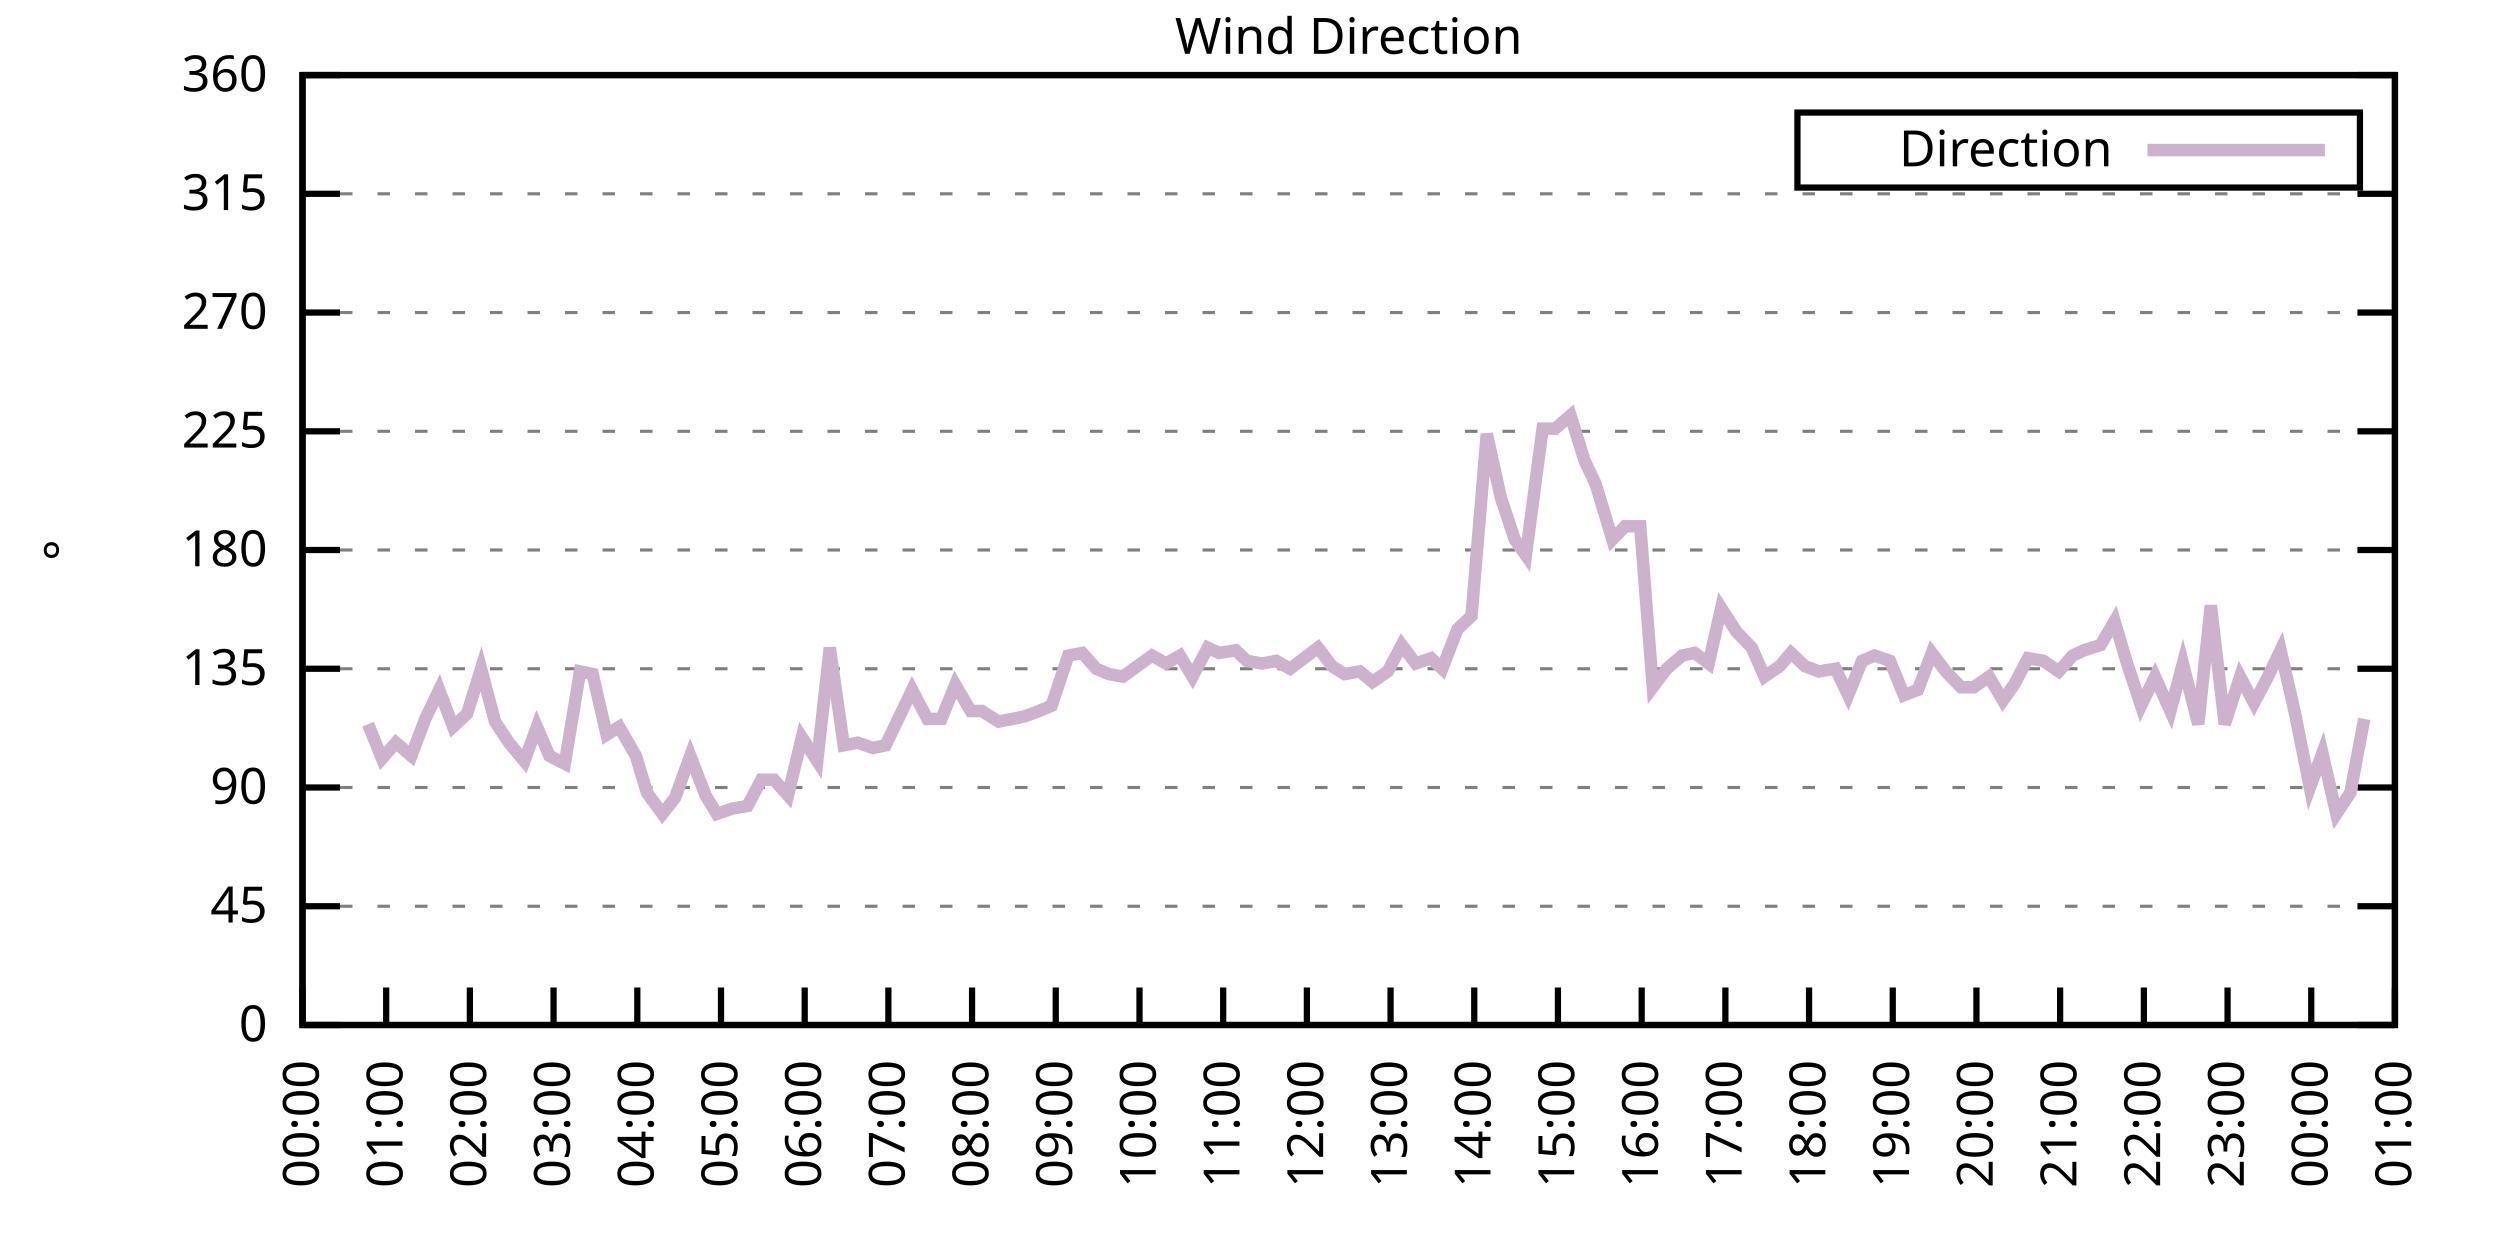
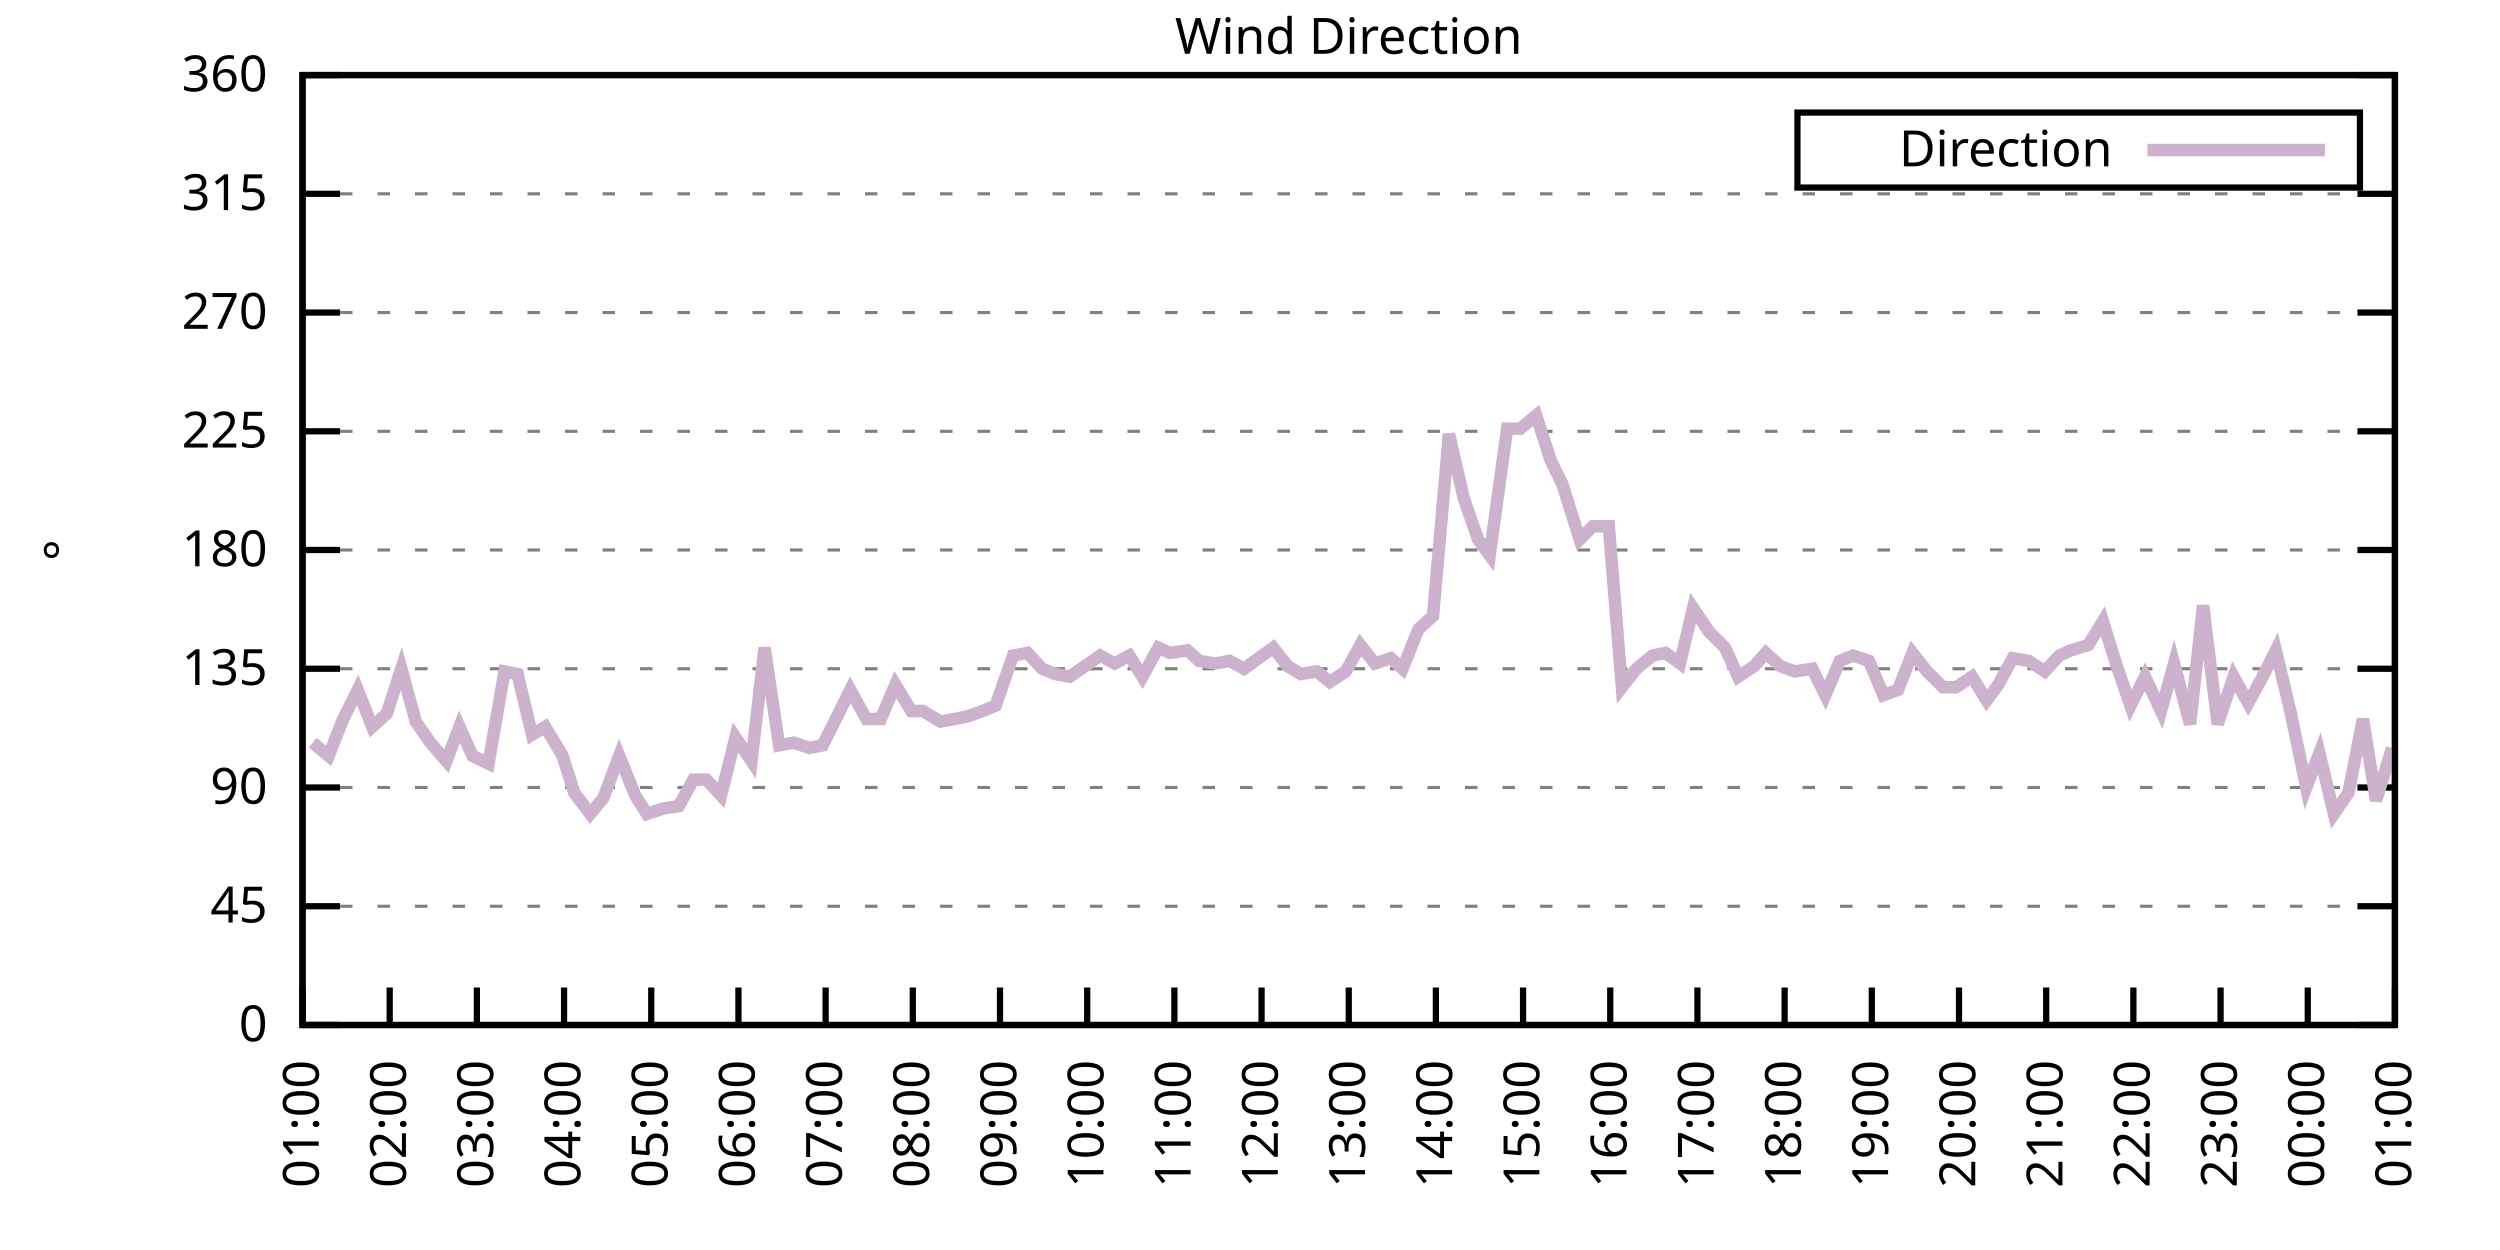
<svg xmlns="http://www.w3.org/2000/svg" xmlns:xlink="http://www.w3.org/1999/xlink" width="400" height="200" viewBox="0 0 400 200">
  <g id="gnuplot_canvas">
    <rect x="0" y="0" width="400" height="200" fill="none" />
    <defs>
      <circle id="gpDot" r="0.5" stroke-width="0.5" stroke="currentColor" />
      <path id="gpPt0" stroke-width="0.333" stroke="currentColor" d="M-1,0 h2 M0,-1 v2" />
      <path id="gpPt1" stroke-width="0.333" stroke="currentColor" d="M-1,-1 L1,1 M1,-1 L-1,1" />
      <path id="gpPt2" stroke-width="0.333" stroke="currentColor" d="M-1,0 L1,0 M0,-1 L0,1 M-1,-1 L1,1 M-1,1 L1,-1" />
      <rect id="gpPt3" stroke-width="0.333" stroke="currentColor" x="-1" y="-1" width="2" height="2" />
      <rect id="gpPt4" stroke-width="0.333" stroke="currentColor" fill="currentColor" x="-1" y="-1" width="2" height="2" />
      <circle id="gpPt5" stroke-width="0.333" stroke="currentColor" cx="0" cy="0" r="1" />
      <use xlink:href="#gpPt5" id="gpPt6" fill="currentColor" stroke="none" />
      <path id="gpPt7" stroke-width="0.333" stroke="currentColor" d="M0,-1.33 L-1.33,0.67 L1.33,0.67 z" />
      <use xlink:href="#gpPt7" id="gpPt8" fill="currentColor" stroke="none" />
      <use xlink:href="#gpPt7" id="gpPt9" stroke="currentColor" transform="rotate(180)" />
      <use xlink:href="#gpPt9" id="gpPt10" fill="currentColor" stroke="none" />
      <use xlink:href="#gpPt3" id="gpPt11" stroke="currentColor" transform="rotate(45)" />
      <use xlink:href="#gpPt11" id="gpPt12" fill="currentColor" stroke="none" />
      <path id="gpPt13" stroke-width="0.333" stroke="currentColor" d="M0,1.330 L1.265,0.411 L0.782,-1.067 L-0.782,-1.076 L-1.265,0.411 z" />
      <use xlink:href="#gpPt13" id="gpPt14" fill="currentColor" stroke="none" />
      <filter id="textbox" filterUnits="objectBoundingBox" x="0" y="0" height="1" width="1">
        <feFlood flood-color="white" flood-opacity="1" result="bgnd" />
        <feComposite in="SourceGraphic" in2="bgnd" operator="atop" />
      </filter>
      <filter id="greybox" filterUnits="objectBoundingBox" x="0" y="0" height="1" width="1">
        <feFlood flood-color="lightgrey" flood-opacity="1" result="grey" />
        <feComposite in="SourceGraphic" in2="grey" operator="atop" />
      </filter>
    </defs>
    <g fill="none" color="white" stroke="currentColor" stroke-width="1.00" stroke-linecap="butt" stroke-linejoin="miter">
</g>
    <g fill="none" color="black" stroke="currentColor" stroke-width="1.00" stroke-linecap="butt" stroke-linejoin="miter">
      <g stroke="none" shape-rendering="crispEdges">
        <polygon fill="rgb(255, 255, 255)" points="48.40,164.00 383.18,164.00 383.18,12.02 48.40,12.02 " />
      </g>
    </g>
    <g fill="none" color="black" stroke="currentColor" stroke-width="1.00" stroke-linecap="butt" stroke-linejoin="miter">
</g>
    <g fill="none" color="black" stroke="black" stroke-width="0.50" stroke-linecap="butt" stroke-linejoin="miter">
</g>
    <g fill="none" color="gray" stroke="currentColor" stroke-width="0.50" stroke-linecap="butt" stroke-linejoin="miter">
      <path stroke="gray" stroke-dasharray="2,4" class="gridline" d="M48.40,164.00 L383.19,164.00  " />
    </g>
    <g fill="none" color="gray" stroke="gray" stroke-width="1.00" stroke-linecap="butt" stroke-linejoin="miter">
</g>
    <g fill="none" color="black" stroke="currentColor" stroke-width="1.00" stroke-linecap="butt" stroke-linejoin="miter">
      <path stroke="black" d="M48.40,164.00 L54.40,164.00 M383.19,164.00 L377.19,164.00  " />
      <g transform="translate(42.80,166.60)" stroke="none" fill="black" font-family="Sans" font-size="8.00" text-anchor="end">
        <text>
          <tspan font-family="Sans"> 0</tspan>
        </text>
      </g>
    </g>
    <g fill="none" color="black" stroke="currentColor" stroke-width="1.00" stroke-linecap="butt" stroke-linejoin="miter">
</g>
    <g fill="none" color="black" stroke="black" stroke-width="0.50" stroke-linecap="butt" stroke-linejoin="miter">
</g>
    <g fill="none" color="gray" stroke="currentColor" stroke-width="0.50" stroke-linecap="butt" stroke-linejoin="miter">
      <path stroke="gray" stroke-dasharray="2,4" class="gridline" d="M48.40,145.00 L383.19,145.00  " />
    </g>
    <g fill="none" color="gray" stroke="gray" stroke-width="1.00" stroke-linecap="butt" stroke-linejoin="miter">
</g>
    <g fill="none" color="black" stroke="currentColor" stroke-width="1.00" stroke-linecap="butt" stroke-linejoin="miter">
      <path stroke="black" d="M48.40,145.00 L54.40,145.00 M383.19,145.00 L377.19,145.00  " />
      <g transform="translate(42.80,147.60)" stroke="none" fill="black" font-family="Sans" font-size="8.00" text-anchor="end">
        <text>
          <tspan font-family="Sans"> 45</tspan>
        </text>
      </g>
    </g>
    <g fill="none" color="black" stroke="currentColor" stroke-width="1.00" stroke-linecap="butt" stroke-linejoin="miter">
</g>
    <g fill="none" color="black" stroke="black" stroke-width="0.50" stroke-linecap="butt" stroke-linejoin="miter">
</g>
    <g fill="none" color="gray" stroke="currentColor" stroke-width="0.50" stroke-linecap="butt" stroke-linejoin="miter">
      <path stroke="gray" stroke-dasharray="2,4" class="gridline" d="M48.40,126.00 L383.19,126.00  " />
    </g>
    <g fill="none" color="gray" stroke="gray" stroke-width="1.00" stroke-linecap="butt" stroke-linejoin="miter">
</g>
    <g fill="none" color="black" stroke="currentColor" stroke-width="1.00" stroke-linecap="butt" stroke-linejoin="miter">
      <path stroke="black" d="M48.40,126.00 L54.40,126.00 M383.19,126.00 L377.19,126.00  " />
      <g transform="translate(42.80,128.60)" stroke="none" fill="black" font-family="Sans" font-size="8.00" text-anchor="end">
        <text>
          <tspan font-family="Sans"> 90</tspan>
        </text>
      </g>
    </g>
    <g fill="none" color="black" stroke="currentColor" stroke-width="1.00" stroke-linecap="butt" stroke-linejoin="miter">
</g>
    <g fill="none" color="black" stroke="black" stroke-width="0.50" stroke-linecap="butt" stroke-linejoin="miter">
</g>
    <g fill="none" color="gray" stroke="currentColor" stroke-width="0.50" stroke-linecap="butt" stroke-linejoin="miter">
      <path stroke="gray" stroke-dasharray="2,4" class="gridline" d="M48.40,107.00 L383.19,107.00  " />
    </g>
    <g fill="none" color="gray" stroke="gray" stroke-width="1.00" stroke-linecap="butt" stroke-linejoin="miter">
</g>
    <g fill="none" color="black" stroke="currentColor" stroke-width="1.00" stroke-linecap="butt" stroke-linejoin="miter">
      <path stroke="black" d="M48.40,107.00 L54.40,107.00 M383.19,107.00 L377.19,107.00  " />
      <g transform="translate(42.80,109.60)" stroke="none" fill="black" font-family="Sans" font-size="8.00" text-anchor="end">
        <text>
          <tspan font-family="Sans"> 135</tspan>
        </text>
      </g>
    </g>
    <g fill="none" color="black" stroke="currentColor" stroke-width="1.00" stroke-linecap="butt" stroke-linejoin="miter">
</g>
    <g fill="none" color="black" stroke="black" stroke-width="0.50" stroke-linecap="butt" stroke-linejoin="miter">
</g>
    <g fill="none" color="gray" stroke="currentColor" stroke-width="0.50" stroke-linecap="butt" stroke-linejoin="miter">
      <path stroke="gray" stroke-dasharray="2,4" class="gridline" d="M48.40,88.00 L383.19,88.00  " />
    </g>
    <g fill="none" color="gray" stroke="gray" stroke-width="1.00" stroke-linecap="butt" stroke-linejoin="miter">
</g>
    <g fill="none" color="black" stroke="currentColor" stroke-width="1.00" stroke-linecap="butt" stroke-linejoin="miter">
      <path stroke="black" d="M48.40,88.00 L54.40,88.00 M383.19,88.00 L377.19,88.00  " />
      <g transform="translate(42.80,90.60)" stroke="none" fill="black" font-family="Sans" font-size="8.00" text-anchor="end">
        <text>
          <tspan font-family="Sans"> 180</tspan>
        </text>
      </g>
    </g>
    <g fill="none" color="black" stroke="currentColor" stroke-width="1.00" stroke-linecap="butt" stroke-linejoin="miter">
</g>
    <g fill="none" color="black" stroke="black" stroke-width="0.50" stroke-linecap="butt" stroke-linejoin="miter">
</g>
    <g fill="none" color="gray" stroke="currentColor" stroke-width="0.50" stroke-linecap="butt" stroke-linejoin="miter">
      <path stroke="gray" stroke-dasharray="2,4" class="gridline" d="M48.40,69.01 L383.19,69.01  " />
    </g>
    <g fill="none" color="gray" stroke="gray" stroke-width="1.00" stroke-linecap="butt" stroke-linejoin="miter">
</g>
    <g fill="none" color="black" stroke="currentColor" stroke-width="1.00" stroke-linecap="butt" stroke-linejoin="miter">
      <path stroke="black" d="M48.40,69.01 L54.40,69.01 M383.19,69.01 L377.19,69.01  " />
      <g transform="translate(42.80,71.61)" stroke="none" fill="black" font-family="Sans" font-size="8.00" text-anchor="end">
        <text>
          <tspan font-family="Sans"> 225</tspan>
        </text>
      </g>
    </g>
    <g fill="none" color="black" stroke="currentColor" stroke-width="1.00" stroke-linecap="butt" stroke-linejoin="miter">
</g>
    <g fill="none" color="black" stroke="black" stroke-width="0.50" stroke-linecap="butt" stroke-linejoin="miter">
</g>
    <g fill="none" color="gray" stroke="currentColor" stroke-width="0.50" stroke-linecap="butt" stroke-linejoin="miter">
      <path stroke="gray" stroke-dasharray="2,4" class="gridline" d="M48.40,50.01 L383.19,50.01  " />
    </g>
    <g fill="none" color="gray" stroke="gray" stroke-width="1.00" stroke-linecap="butt" stroke-linejoin="miter">
</g>
    <g fill="none" color="black" stroke="currentColor" stroke-width="1.00" stroke-linecap="butt" stroke-linejoin="miter">
      <path stroke="black" d="M48.40,50.01 L54.40,50.01 M383.19,50.01 L377.19,50.01  " />
      <g transform="translate(42.80,52.61)" stroke="none" fill="black" font-family="Sans" font-size="8.00" text-anchor="end">
        <text>
          <tspan font-family="Sans"> 270</tspan>
        </text>
      </g>
    </g>
    <g fill="none" color="black" stroke="currentColor" stroke-width="1.00" stroke-linecap="butt" stroke-linejoin="miter">
</g>
    <g fill="none" color="black" stroke="black" stroke-width="0.50" stroke-linecap="butt" stroke-linejoin="miter">
</g>
    <g fill="none" color="gray" stroke="currentColor" stroke-width="0.50" stroke-linecap="butt" stroke-linejoin="miter">
      <path stroke="gray" stroke-dasharray="2,4" class="gridline" d="M48.40,31.01 L383.19,31.01  " />
    </g>
    <g fill="none" color="gray" stroke="gray" stroke-width="1.00" stroke-linecap="butt" stroke-linejoin="miter">
</g>
    <g fill="none" color="black" stroke="currentColor" stroke-width="1.00" stroke-linecap="butt" stroke-linejoin="miter">
      <path stroke="black" d="M48.40,31.01 L54.40,31.01 M383.19,31.01 L377.19,31.01  " />
      <g transform="translate(42.80,33.61)" stroke="none" fill="black" font-family="Sans" font-size="8.00" text-anchor="end">
        <text>
          <tspan font-family="Sans"> 315</tspan>
        </text>
      </g>
    </g>
    <g fill="none" color="black" stroke="currentColor" stroke-width="1.00" stroke-linecap="butt" stroke-linejoin="miter">
</g>
    <g fill="none" color="black" stroke="black" stroke-width="0.50" stroke-linecap="butt" stroke-linejoin="miter">
</g>
    <g fill="none" color="gray" stroke="currentColor" stroke-width="0.50" stroke-linecap="butt" stroke-linejoin="miter">
      <path stroke="gray" stroke-dasharray="2,4" class="gridline" d="M48.40,12.01 L383.19,12.01  " />
    </g>
    <g fill="none" color="gray" stroke="gray" stroke-width="1.00" stroke-linecap="butt" stroke-linejoin="miter">
</g>
    <g fill="none" color="black" stroke="currentColor" stroke-width="1.00" stroke-linecap="butt" stroke-linejoin="miter">
      <path stroke="black" d="M48.40,12.01 L54.40,12.01 M383.19,12.01 L377.19,12.01  " />
      <g transform="translate(42.80,14.61)" stroke="none" fill="black" font-family="Sans" font-size="8.00" text-anchor="end">
        <text>
          <tspan font-family="Sans"> 360</tspan>
        </text>
      </g>
    </g>
    <g fill="none" color="black" stroke="currentColor" stroke-width="1.00" stroke-linecap="butt" stroke-linejoin="miter">
      <path stroke="black" d="M48.40,164.00 L48.40,158.00  " />
      <g transform="translate(51.00,169.60) rotate(270.00)" stroke="none" fill="black" font-family="Sans" font-size="8.00" text-anchor="end">
        <text>
-           <tspan font-family="Sans">00:00</tspan>
-         </text>
-       </g>
-     </g>
-     <g fill="none" color="black" stroke="currentColor" stroke-width="1.00" stroke-linecap="butt" stroke-linejoin="miter">
-       <path stroke="black" d="M61.79,164.00 L61.79,158.00  " />
-       <g transform="translate(64.39,169.60) rotate(270.00)" stroke="none" fill="black" font-family="Sans" font-size="8.00" text-anchor="end">
-         <text>
          <tspan font-family="Sans">01:00</tspan>
        </text>
      </g>
    </g>
    <g fill="none" color="black" stroke="currentColor" stroke-width="1.00" stroke-linecap="butt" stroke-linejoin="miter">
-       <path stroke="black" d="M75.18,164.00 L75.18,158.00  " />
-       <g transform="translate(77.78,169.60) rotate(270.00)" stroke="none" fill="black" font-family="Sans" font-size="8.00" text-anchor="end">
+       <path stroke="black" d="M62.35,164.00 L62.35,158.00  " />
+       <g transform="translate(64.95,169.60) rotate(270.00)" stroke="none" fill="black" font-family="Sans" font-size="8.00" text-anchor="end">
        <text>
          <tspan font-family="Sans">02:00</tspan>
        </text>
      </g>
    </g>
    <g fill="none" color="black" stroke="currentColor" stroke-width="1.00" stroke-linecap="butt" stroke-linejoin="miter">
-       <path stroke="black" d="M88.57,164.00 L88.57,158.00  " />
-       <g transform="translate(91.17,169.60) rotate(270.00)" stroke="none" fill="black" font-family="Sans" font-size="8.00" text-anchor="end">
+       <path stroke="black" d="M76.30,164.00 L76.30,158.00  " />
+       <g transform="translate(78.90,169.60) rotate(270.00)" stroke="none" fill="black" font-family="Sans" font-size="8.00" text-anchor="end">
        <text>
          <tspan font-family="Sans">03:00</tspan>
        </text>
      </g>
    </g>
    <g fill="none" color="black" stroke="currentColor" stroke-width="1.00" stroke-linecap="butt" stroke-linejoin="miter">
-       <path stroke="black" d="M101.97,164.00 L101.97,158.00  " />
-       <g transform="translate(104.57,169.60) rotate(270.00)" stroke="none" fill="black" font-family="Sans" font-size="8.00" text-anchor="end">
+       <path stroke="black" d="M90.25,164.00 L90.25,158.00  " />
+       <g transform="translate(92.85,169.60) rotate(270.00)" stroke="none" fill="black" font-family="Sans" font-size="8.00" text-anchor="end">
        <text>
          <tspan font-family="Sans">04:00</tspan>
        </text>
      </g>
    </g>
    <g fill="none" color="black" stroke="currentColor" stroke-width="1.00" stroke-linecap="butt" stroke-linejoin="miter">
-       <path stroke="black" d="M115.36,164.00 L115.36,158.00  " />
-       <g transform="translate(117.96,169.60) rotate(270.00)" stroke="none" fill="black" font-family="Sans" font-size="8.00" text-anchor="end">
+       <path stroke="black" d="M104.20,164.00 L104.20,158.00  " />
+       <g transform="translate(106.80,169.60) rotate(270.00)" stroke="none" fill="black" font-family="Sans" font-size="8.00" text-anchor="end">
        <text>
          <tspan font-family="Sans">05:00</tspan>
        </text>
      </g>
    </g>
    <g fill="none" color="black" stroke="currentColor" stroke-width="1.00" stroke-linecap="butt" stroke-linejoin="miter">
-       <path stroke="black" d="M128.75,164.00 L128.75,158.00  " />
-       <g transform="translate(131.35,169.60) rotate(270.00)" stroke="none" fill="black" font-family="Sans" font-size="8.00" text-anchor="end">
+       <path stroke="black" d="M118.15,164.00 L118.15,158.00  " />
+       <g transform="translate(120.75,169.60) rotate(270.00)" stroke="none" fill="black" font-family="Sans" font-size="8.00" text-anchor="end">
        <text>
          <tspan font-family="Sans">06:00</tspan>
        </text>
      </g>
    </g>
    <g fill="none" color="black" stroke="currentColor" stroke-width="1.00" stroke-linecap="butt" stroke-linejoin="miter">
-       <path stroke="black" d="M142.14,164.00 L142.14,158.00  " />
-       <g transform="translate(144.74,169.60) rotate(270.00)" stroke="none" fill="black" font-family="Sans" font-size="8.00" text-anchor="end">
+       <path stroke="black" d="M132.10,164.00 L132.10,158.00  " />
+       <g transform="translate(134.70,169.60) rotate(270.00)" stroke="none" fill="black" font-family="Sans" font-size="8.00" text-anchor="end">
        <text>
          <tspan font-family="Sans">07:00</tspan>
        </text>
      </g>
    </g>
    <g fill="none" color="black" stroke="currentColor" stroke-width="1.00" stroke-linecap="butt" stroke-linejoin="miter">
-       <path stroke="black" d="M155.53,164.00 L155.53,158.00  " />
-       <g transform="translate(158.13,169.60) rotate(270.00)" stroke="none" fill="black" font-family="Sans" font-size="8.00" text-anchor="end">
+       <path stroke="black" d="M146.05,164.00 L146.05,158.00  " />
+       <g transform="translate(148.65,169.60) rotate(270.00)" stroke="none" fill="black" font-family="Sans" font-size="8.00" text-anchor="end">
        <text>
          <tspan font-family="Sans">08:00</tspan>
        </text>
      </g>
    </g>
    <g fill="none" color="black" stroke="currentColor" stroke-width="1.00" stroke-linecap="butt" stroke-linejoin="miter">
-       <path stroke="black" d="M168.92,164.00 L168.92,158.00  " />
-       <g transform="translate(171.52,169.60) rotate(270.00)" stroke="none" fill="black" font-family="Sans" font-size="8.00" text-anchor="end">
+       <path stroke="black" d="M160.00,164.00 L160.00,158.00  " />
+       <g transform="translate(162.60,169.60) rotate(270.00)" stroke="none" fill="black" font-family="Sans" font-size="8.00" text-anchor="end">
        <text>
          <tspan font-family="Sans">09:00</tspan>
        </text>
      </g>
    </g>
    <g fill="none" color="black" stroke="currentColor" stroke-width="1.00" stroke-linecap="butt" stroke-linejoin="miter">
-       <path stroke="black" d="M182.32,164.00 L182.32,158.00  " />
-       <g transform="translate(184.92,169.60) rotate(270.00)" stroke="none" fill="black" font-family="Sans" font-size="8.00" text-anchor="end">
+       <path stroke="black" d="M173.95,164.00 L173.95,158.00  " />
+       <g transform="translate(176.55,169.60) rotate(270.00)" stroke="none" fill="black" font-family="Sans" font-size="8.00" text-anchor="end">
        <text>
          <tspan font-family="Sans">10:00</tspan>
        </text>
      </g>
    </g>
    <g fill="none" color="black" stroke="currentColor" stroke-width="1.00" stroke-linecap="butt" stroke-linejoin="miter">
-       <path stroke="black" d="M195.71,164.00 L195.71,158.00  " />
-       <g transform="translate(198.31,169.60) rotate(270.00)" stroke="none" fill="black" font-family="Sans" font-size="8.00" text-anchor="end">
+       <path stroke="black" d="M187.90,164.00 L187.90,158.00  " />
+       <g transform="translate(190.50,169.60) rotate(270.00)" stroke="none" fill="black" font-family="Sans" font-size="8.00" text-anchor="end">
        <text>
          <tspan font-family="Sans">11:00</tspan>
        </text>
      </g>
    </g>
    <g fill="none" color="black" stroke="currentColor" stroke-width="1.00" stroke-linecap="butt" stroke-linejoin="miter">
-       <path stroke="black" d="M209.10,164.00 L209.10,158.00  " />
-       <g transform="translate(211.70,169.60) rotate(270.00)" stroke="none" fill="black" font-family="Sans" font-size="8.00" text-anchor="end">
+       <path stroke="black" d="M201.85,164.00 L201.85,158.00  " />
+       <g transform="translate(204.45,169.60) rotate(270.00)" stroke="none" fill="black" font-family="Sans" font-size="8.00" text-anchor="end">
        <text>
          <tspan font-family="Sans">12:00</tspan>
        </text>
      </g>
    </g>
    <g fill="none" color="black" stroke="currentColor" stroke-width="1.00" stroke-linecap="butt" stroke-linejoin="miter">
-       <path stroke="black" d="M222.49,164.00 L222.49,158.00  " />
-       <g transform="translate(225.09,169.60) rotate(270.00)" stroke="none" fill="black" font-family="Sans" font-size="8.00" text-anchor="end">
+       <path stroke="black" d="M215.80,164.00 L215.80,158.00  " />
+       <g transform="translate(218.40,169.60) rotate(270.00)" stroke="none" fill="black" font-family="Sans" font-size="8.00" text-anchor="end">
        <text>
          <tspan font-family="Sans">13:00</tspan>
        </text>
      </g>
    </g>
    <g fill="none" color="black" stroke="currentColor" stroke-width="1.00" stroke-linecap="butt" stroke-linejoin="miter">
-       <path stroke="black" d="M235.88,164.00 L235.88,158.00  " />
-       <g transform="translate(238.48,169.60) rotate(270.00)" stroke="none" fill="black" font-family="Sans" font-size="8.00" text-anchor="end">
+       <path stroke="black" d="M229.74,164.00 L229.74,158.00  " />
+       <g transform="translate(232.34,169.60) rotate(270.00)" stroke="none" fill="black" font-family="Sans" font-size="8.00" text-anchor="end">
        <text>
          <tspan font-family="Sans">14:00</tspan>
        </text>
      </g>
    </g>
    <g fill="none" color="black" stroke="currentColor" stroke-width="1.00" stroke-linecap="butt" stroke-linejoin="miter">
-       <path stroke="black" d="M249.27,164.00 L249.27,158.00  " />
-       <g transform="translate(251.87,169.60) rotate(270.00)" stroke="none" fill="black" font-family="Sans" font-size="8.00" text-anchor="end">
+       <path stroke="black" d="M243.69,164.00 L243.69,158.00  " />
+       <g transform="translate(246.29,169.60) rotate(270.00)" stroke="none" fill="black" font-family="Sans" font-size="8.00" text-anchor="end">
        <text>
          <tspan font-family="Sans">15:00</tspan>
        </text>
      </g>
    </g>
    <g fill="none" color="black" stroke="currentColor" stroke-width="1.00" stroke-linecap="butt" stroke-linejoin="miter">
-       <path stroke="black" d="M262.67,164.00 L262.67,158.00  " />
-       <g transform="translate(265.27,169.60) rotate(270.00)" stroke="none" fill="black" font-family="Sans" font-size="8.00" text-anchor="end">
+       <path stroke="black" d="M257.64,164.00 L257.64,158.00  " />
+       <g transform="translate(260.24,169.60) rotate(270.00)" stroke="none" fill="black" font-family="Sans" font-size="8.00" text-anchor="end">
        <text>
          <tspan font-family="Sans">16:00</tspan>
        </text>
      </g>
    </g>
    <g fill="none" color="black" stroke="currentColor" stroke-width="1.00" stroke-linecap="butt" stroke-linejoin="miter">
-       <path stroke="black" d="M276.06,164.00 L276.06,158.00  " />
-       <g transform="translate(278.66,169.60) rotate(270.00)" stroke="none" fill="black" font-family="Sans" font-size="8.00" text-anchor="end">
+       <path stroke="black" d="M271.59,164.00 L271.59,158.00  " />
+       <g transform="translate(274.19,169.60) rotate(270.00)" stroke="none" fill="black" font-family="Sans" font-size="8.00" text-anchor="end">
        <text>
          <tspan font-family="Sans">17:00</tspan>
        </text>
      </g>
    </g>
    <g fill="none" color="black" stroke="currentColor" stroke-width="1.00" stroke-linecap="butt" stroke-linejoin="miter">
-       <path stroke="black" d="M289.45,164.00 L289.45,158.00  " />
-       <g transform="translate(292.05,169.60) rotate(270.00)" stroke="none" fill="black" font-family="Sans" font-size="8.00" text-anchor="end">
+       <path stroke="black" d="M285.54,164.00 L285.54,158.00  " />
+       <g transform="translate(288.14,169.60) rotate(270.00)" stroke="none" fill="black" font-family="Sans" font-size="8.00" text-anchor="end">
        <text>
          <tspan font-family="Sans">18:00</tspan>
        </text>
      </g>
    </g>
    <g fill="none" color="black" stroke="currentColor" stroke-width="1.00" stroke-linecap="butt" stroke-linejoin="miter">
-       <path stroke="black" d="M302.84,164.00 L302.84,158.00  " />
-       <g transform="translate(305.44,169.60) rotate(270.00)" stroke="none" fill="black" font-family="Sans" font-size="8.00" text-anchor="end">
+       <path stroke="black" d="M299.49,164.00 L299.49,158.00  " />
+       <g transform="translate(302.09,169.60) rotate(270.00)" stroke="none" fill="black" font-family="Sans" font-size="8.00" text-anchor="end">
        <text>
          <tspan font-family="Sans">19:00</tspan>
        </text>
      </g>
    </g>
    <g fill="none" color="black" stroke="currentColor" stroke-width="1.00" stroke-linecap="butt" stroke-linejoin="miter">
-       <path stroke="black" d="M316.23,164.00 L316.23,158.00  " />
-       <g transform="translate(318.83,169.60) rotate(270.00)" stroke="none" fill="black" font-family="Sans" font-size="8.00" text-anchor="end">
+       <path stroke="black" d="M313.44,164.00 L313.44,158.00  " />
+       <g transform="translate(316.04,169.60) rotate(270.00)" stroke="none" fill="black" font-family="Sans" font-size="8.00" text-anchor="end">
        <text>
          <tspan font-family="Sans">20:00</tspan>
        </text>
      </g>
    </g>
    <g fill="none" color="black" stroke="currentColor" stroke-width="1.00" stroke-linecap="butt" stroke-linejoin="miter">
-       <path stroke="black" d="M329.62,164.00 L329.62,158.00  " />
-       <g transform="translate(332.22,169.60) rotate(270.00)" stroke="none" fill="black" font-family="Sans" font-size="8.00" text-anchor="end">
+       <path stroke="black" d="M327.39,164.00 L327.39,158.00  " />
+       <g transform="translate(329.99,169.60) rotate(270.00)" stroke="none" fill="black" font-family="Sans" font-size="8.00" text-anchor="end">
        <text>
          <tspan font-family="Sans">21:00</tspan>
        </text>
      </g>
    </g>
    <g fill="none" color="black" stroke="currentColor" stroke-width="1.00" stroke-linecap="butt" stroke-linejoin="miter">
-       <path stroke="black" d="M343.02,164.00 L343.02,158.00  " />
-       <g transform="translate(345.62,169.60) rotate(270.00)" stroke="none" fill="black" font-family="Sans" font-size="8.00" text-anchor="end">
+       <path stroke="black" d="M341.34,164.00 L341.34,158.00  " />
+       <g transform="translate(343.94,169.60) rotate(270.00)" stroke="none" fill="black" font-family="Sans" font-size="8.00" text-anchor="end">
        <text>
          <tspan font-family="Sans">22:00</tspan>
        </text>
      </g>
    </g>
    <g fill="none" color="black" stroke="currentColor" stroke-width="1.00" stroke-linecap="butt" stroke-linejoin="miter">
-       <path stroke="black" d="M356.41,164.00 L356.41,158.00  " />
-       <g transform="translate(359.01,169.60) rotate(270.00)" stroke="none" fill="black" font-family="Sans" font-size="8.00" text-anchor="end">
+       <path stroke="black" d="M355.29,164.00 L355.29,158.00  " />
+       <g transform="translate(357.89,169.60) rotate(270.00)" stroke="none" fill="black" font-family="Sans" font-size="8.00" text-anchor="end">
        <text>
          <tspan font-family="Sans">23:00</tspan>
        </text>
      </g>
    </g>
    <g fill="none" color="black" stroke="currentColor" stroke-width="1.00" stroke-linecap="butt" stroke-linejoin="miter">
-       <path stroke="black" d="M369.80,164.00 L369.80,158.00  " />
-       <g transform="translate(372.40,169.60) rotate(270.00)" stroke="none" fill="black" font-family="Sans" font-size="8.00" text-anchor="end">
+       <path stroke="black" d="M369.24,164.00 L369.24,158.00  " />
+       <g transform="translate(371.84,169.60) rotate(270.00)" stroke="none" fill="black" font-family="Sans" font-size="8.00" text-anchor="end">
        <text>
          <tspan font-family="Sans">00:00</tspan>
        </text>
      </g>
    </g>
    <g fill="none" color="black" stroke="currentColor" stroke-width="1.00" stroke-linecap="butt" stroke-linejoin="miter">
      <path stroke="black" d="M383.19,164.00 L383.19,158.00  " />
      <g transform="translate(385.79,169.60) rotate(270.00)" stroke="none" fill="black" font-family="Sans" font-size="8.00" text-anchor="end">
        <text>
          <tspan font-family="Sans">01:00</tspan>
        </text>
      </g>
    </g>
    <g fill="none" color="black" stroke="currentColor" stroke-width="1.00" stroke-linecap="butt" stroke-linejoin="miter">
</g>
    <g fill="none" color="black" stroke="currentColor" stroke-width="1.00" stroke-linecap="butt" stroke-linejoin="miter">
      <path stroke="black" d="M48.40,12.01 L48.40,164.00 L383.19,164.00 L383.19,12.01 L48.40,12.01 Z  " />
    </g>
    <g fill="none" color="black" stroke="currentColor" stroke-width="1.00" stroke-linecap="butt" stroke-linejoin="miter">
</g>
    <g fill="none" color="black" stroke="currentColor" stroke-width="1.00" stroke-linecap="butt" stroke-linejoin="miter">
      <path stroke="black" d="M287.59,30.01 L287.59,18.01 L377.59,18.01 L377.59,30.01 L287.59,30.01 Z  " />
    </g>
    <g id="Wind_direction_plot_1">
      <g fill="none" color="white" stroke="black" stroke-width="2.00" stroke-linecap="butt" stroke-linejoin="miter">
</g>
      <g fill="none" color="black" stroke="currentColor" stroke-width="2.00" stroke-linecap="butt" stroke-linejoin="miter">
        <g transform="translate(337.99,26.61)" stroke="none" fill="black" font-family="Sans" font-size="8.00" text-anchor="end">
          <text>
            <tspan font-family="Sans">Direction</tspan>
          </text>
        </g>
      </g>
      <g fill="none" color="black" stroke="currentColor" stroke-width="2.00" stroke-linecap="butt" stroke-linejoin="miter">
-         <path stroke="rgb(204, 178, 204)" d="M343.59,24.01 L371.99,24.01 M58.89,115.87 L61.12,121.36 L63.35,118.83 L65.81,120.94 L68.04,115.03 L70.27,110.38   L72.50,116.29 L74.74,114.18 L76.97,107.00 L79.20,115.45 L81.43,118.83 L83.89,121.78 L85.90,116.29 L87.91,120.94   L90.36,122.20 L92.82,107.43 L94.82,107.85 L97.06,117.56 L99.06,116.29 L101.74,120.94 L103.53,126.85 L105.98,130.22   L107.99,127.69 L110.45,120.94 L112.90,127.27 L114.69,130.22 L117.14,129.38 L119.60,128.96 L121.83,124.74 L123.84,124.74   L126.07,127.27 L128.30,117.98 L130.76,121.78 L132.77,103.63 L135.00,119.25 L137.23,118.83 L139.69,119.67 L141.69,119.25   L143.93,114.60 L145.94,110.38 L148.39,115.03 L150.62,115.03 L152.85,109.54 L155.31,113.76 L157.10,113.76 L159.77,115.45   L162.01,115.03 L164.01,114.60 L166.25,113.76 L168.25,112.91 L170.93,104.89 L173.17,104.47 L175.40,107.00 L177.41,107.85   L179.64,108.27 L184.32,104.89 L186.56,106.16 L188.79,104.89 L190.80,108.27 L193.25,103.63 L195.04,104.47 L197.72,104.05   L199.50,105.74 L201.96,106.16 L204.19,105.74 L206.42,107.00 L208.65,105.31 L210.88,103.63 L213.12,106.58 L215.13,107.85   L217.58,107.43 L219.59,109.11 L222.04,107.43 L224.28,103.20 L226.51,106.16 L228.96,105.31 L230.75,107.00 L233.20,100.67   L235.44,98.56 L237.89,69.43 L240.12,79.56 L242.36,86.32 L244.14,88.85 L246.82,68.58 L248.83,68.58 L251.28,66.47   L253.51,73.65 L255.30,77.45 L257.98,86.32 L259.99,84.21 L262.44,84.21 L264.45,109.96 L266.68,107.00 L269.14,104.89   L271.15,104.47 L273.38,106.16 L275.39,97.29 L277.84,101.09 L280.30,103.63 L282.31,108.27 L284.76,106.58 L286.55,104.47   L288.78,106.58 L291.01,107.43 L293.69,107.00 L295.70,111.23 L297.93,105.74 L299.94,104.89 L302.39,105.74 L304.63,111.23   L306.86,110.38 L309.09,104.47 L311.32,107.43 L313.78,109.96 L315.79,109.96 L318.24,108.27 L320.47,112.07 L322.26,109.54   L324.49,105.31 L326.95,105.74 L329.40,107.43 L331.63,104.89 L333.42,104.05 L336.10,103.20 L338.33,99.40 L340.34,106.16   L342.57,112.91 L344.80,108.27 L347.26,113.76 L349.26,106.16 L351.72,115.87 L353.73,96.87 L355.96,115.87 L358.42,108.27   L360.65,112.49 L362.66,108.69 L364.89,104.05 L367.12,113.76 L369.58,126.00 L371.58,120.51 L373.82,130.22 L376.05,126.85   L378.28,115.03  " />
+         <path stroke="rgb(204, 178, 204)" d="M343.59,24.01 L371.99,24.01 M50.03,118.83 L52.58,120.94 L54.91,115.03 L57.23,110.38 L59.56,116.29 L61.88,114.18   L64.21,107.00 L66.53,115.45 L68.86,118.83 L71.42,121.78 L73.51,116.29 L75.60,120.94 L78.16,122.20 L80.72,107.43   L82.81,107.85 L85.13,117.56 L87.23,116.29 L90.02,120.94 L91.88,126.85 L94.43,130.22 L96.53,127.69 L99.08,120.94   L101.64,127.27 L103.50,130.22 L106.06,129.38 L108.62,128.96 L110.94,124.74 L113.03,124.74 L115.36,127.27 L117.68,117.98   L120.24,121.78 L122.33,103.63 L124.66,119.25 L126.98,118.83 L129.54,119.67 L131.63,119.25 L133.96,114.60 L136.05,110.38   L138.61,115.03 L140.93,115.03 L143.26,109.54 L145.81,113.76 L147.67,113.76 L150.46,115.45 L152.79,115.03 L154.88,114.60   L157.21,113.76 L159.30,112.91 L162.09,104.89 L164.41,104.47 L166.74,107.00 L168.83,107.85 L171.16,108.27 L176.04,104.89   L178.36,106.16 L180.69,104.89 L182.78,108.27 L185.34,103.63 L187.20,104.47 L189.99,104.05 L191.85,105.74 L194.41,106.16   L196.73,105.74 L199.06,107.00 L201.38,105.31 L203.71,103.63 L206.03,106.58 L208.12,107.85 L210.68,107.43 L212.77,109.11   L215.33,107.43 L217.65,103.20 L219.98,106.16 L222.54,105.31 L224.40,107.00 L226.95,100.67 L229.28,98.56 L231.84,69.43   L234.16,79.56 L236.49,86.32 L238.35,88.85 L241.14,68.58 L243.23,68.58 L245.79,66.47 L248.11,73.65 L249.97,77.45   L252.76,86.32 L254.85,84.21 L257.41,84.21 L259.50,109.96 L261.83,107.00 L264.39,104.89 L266.48,104.47 L268.80,106.16   L270.90,97.29 L273.45,101.09 L276.01,103.63 L278.10,108.27 L280.66,106.58 L282.52,104.47 L284.85,106.58 L287.17,107.43   L289.96,107.00 L292.05,111.23 L294.38,105.74 L296.47,104.89 L299.03,105.74 L301.35,111.23 L303.68,110.38 L306.00,104.47   L308.33,107.43 L310.88,109.96 L312.98,109.96 L315.53,108.27 L317.86,112.07 L319.72,109.54 L322.04,105.31 L324.60,105.74   L327.16,107.43 L329.48,104.89 L331.34,104.05 L334.13,103.20 L336.46,99.40 L338.55,106.16 L340.88,112.91 L343.20,108.27   L345.76,113.76 L347.85,106.16 L350.41,115.87 L352.50,96.87 L354.83,115.87 L357.38,108.27 L359.71,112.49 L361.80,108.69   L364.13,104.05 L366.45,113.76 L369.01,126.00 L371.10,120.51 L373.43,130.22 L375.75,126.85 L378.08,115.03 L380.17,128.11   L382.73,119.67  " />
      </g>
    </g>
    <g fill="none" color="black" stroke="currentColor" stroke-width="2.00" stroke-linecap="butt" stroke-linejoin="miter">
</g>
    <g fill="none" color="black" stroke="black" stroke-width="1.00" stroke-linecap="butt" stroke-linejoin="miter">
</g>
    <g fill="none" color="black" stroke="currentColor" stroke-width="1.00" stroke-linecap="butt" stroke-linejoin="miter">
      <path stroke="black" d="M48.40,12.01 L48.40,164.00 L383.19,164.00 L383.19,12.01 L48.40,12.01 Z  " />
      <g transform="translate(12.80,88.01) rotate(270.00)" stroke="none" fill="black" font-family="Sans" font-size="8.00" text-anchor="middle">
        <text>
          <tspan font-family="Sans">°</tspan>
        </text>
      </g>
    </g>
    <g fill="none" color="black" stroke="currentColor" stroke-width="1.00" stroke-linecap="butt" stroke-linejoin="miter">
</g>
    <g fill="none" color="black" stroke="currentColor" stroke-width="1.00" stroke-linecap="butt" stroke-linejoin="miter">
      <g transform="translate(215.79,8.61)" stroke="none" fill="black" font-family="Sans" font-size="8.00" text-anchor="middle">
        <text>
          <tspan font-family="Sans">Wind Direction</tspan>
        </text>
      </g>
    </g>
    <g fill="none" color="black" stroke="currentColor" stroke-width="1.00" stroke-linecap="butt" stroke-linejoin="miter">
</g>
  </g>
</svg>
